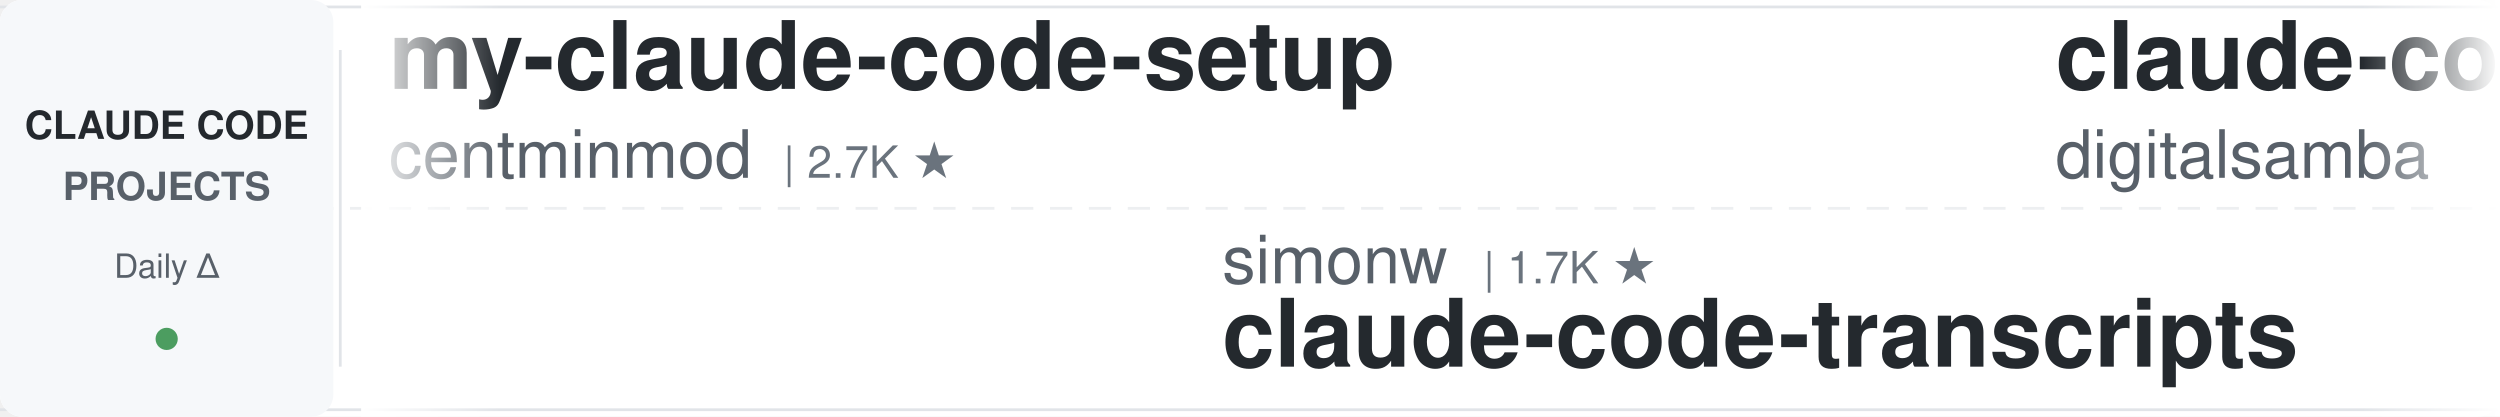
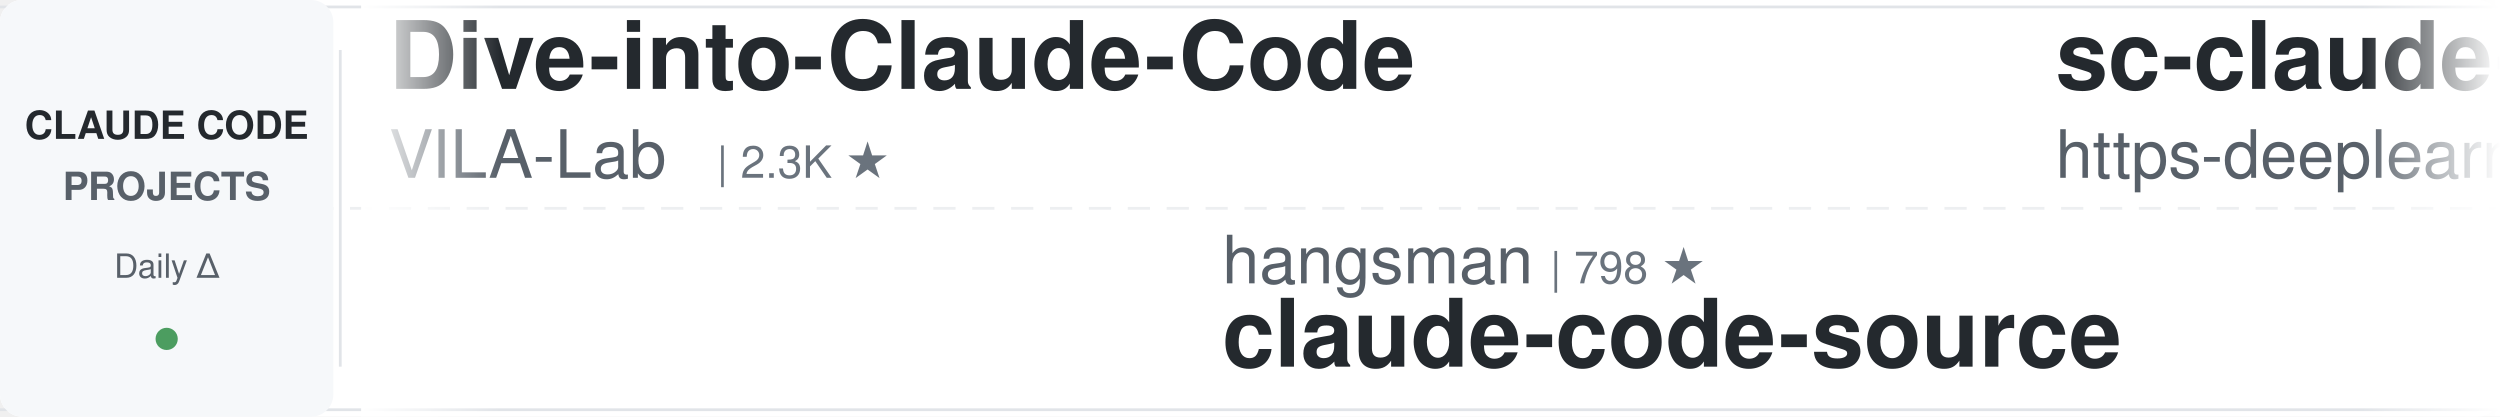
<svg xmlns="http://www.w3.org/2000/svg" width="900" height="150">
  <defs>
    <linearGradient id="leftFade" x1="0%" y1="0%" x2="100%" y2="0%">
      <stop offset="0%" style="stop-color:#ffffff;stop-opacity:1" />
      <stop offset="100%" style="stop-color:#ffffff;stop-opacity:0" />
    </linearGradient>
    <linearGradient id="rightFade" x1="0%" y1="0%" x2="100%" y2="0%">
      <stop offset="0%" style="stop-color:#ffffff;stop-opacity:0" />
      <stop offset="100%" style="stop-color:#ffffff;stop-opacity:1" />
    </linearGradient>
  </defs>
  <rect width="900" height="150" fill="#ffffff" rx="8" />
  <rect x="0" y="2" width="900" height="1" fill="#e1e4e8" />
  <rect x="0" y="147" width="900" height="1" fill="#e1e4e8" />
  <line x1="0" y1="75" x2="900" y2="75" stroke="#e1e4e8" stroke-width="1" stroke-dasharray="8 6" opacity="0.6" />
  <rect x="0" y="0" width="120" height="150" fill="#f6f8fa" rx="8" />
  <text x="60" y="50" font-family="-apple-system, BlinkMacSystemFont, 'Segoe UI', Helvetica, Arial, sans-serif" font-size="14" font-weight="600" fill="#24292e" text-anchor="middle">CLAUDE CODE</text>
  <text x="60" y="72" font-family="-apple-system, BlinkMacSystemFont, 'Segoe UI', Helvetica, Arial, sans-serif" font-size="14" font-weight="600" fill="#586069" text-anchor="middle">PROJECTS</text>
  <text x="60" y="100" font-family="-apple-system, BlinkMacSystemFont, 'Segoe UI', Helvetica, Arial, sans-serif" font-size="12" font-weight="500" fill="#586069" text-anchor="middle">Daily Δ</text>
  <circle cx="60" cy="122" r="4" fill="#22863a" opacity="0.8" />
  <rect x="122" y="18" width="1" height="114" fill="#e1e4e8" />
  <clipPath id="tickerClip">
    <rect x="130" y="0" width="770" height="150" />
  </clipPath>
  <g clip-path="url(#tickerClip)">
    <g id="tickerItems">
      <animateTransform attributeName="transform" attributeType="XML" type="translate" from="0 0" to="-3000 0" dur="54s" repeatCount="indefinite" />
      <g transform="translate(0, 0)">
-         <text x="140" y="32" font-family="-apple-system, BlinkMacSystemFont, 'Segoe UI', Helvetica, Arial, sans-serif" font-size="34" font-weight="600" fill="#24292e">my-claude-code-setup</text>
-         <text x="140" y="64" font-family="-apple-system, BlinkMacSystemFont, 'Segoe UI', Helvetica, Arial, sans-serif" font-size="24" font-weight="400" fill="#586069">centminmod</text>
-         <text x="282" y="64" font-family="-apple-system, BlinkMacSystemFont, 'Segoe UI', Helvetica, Arial, sans-serif" font-size="16" font-weight="500" fill="#6a737d">| 2.7K ★</text>
+         <text x="140" y="32" font-family="-apple-system, BlinkMacSystemFont, 'Segoe UI', Helvetica, Arial, sans-serif" font-size="34" font-weight="600" fill="#24292e">Dive-into-Claude-Code</text>
+         <text x="140" y="64" font-family="-apple-system, BlinkMacSystemFont, 'Segoe UI', Helvetica, Arial, sans-serif" font-size="24" font-weight="400" fill="#586069">VILA-Lab</text>
+         <text x="258" y="64" font-family="-apple-system, BlinkMacSystemFont, 'Segoe UI', Helvetica, Arial, sans-serif" font-size="16" font-weight="500" fill="#6a737d">| 2.3K ★</text>
      </g>
      <g transform="translate(300, 0)">
-         <text x="140" y="102" font-family="-apple-system, BlinkMacSystemFont, 'Segoe UI', Helvetica, Arial, sans-serif" font-size="24" font-weight="400" fill="#586069">simonw</text>
-         <text x="234" y="102" font-family="-apple-system, BlinkMacSystemFont, 'Segoe UI', Helvetica, Arial, sans-serif" font-size="16" font-weight="500" fill="#6a737d">| 1.7K ★</text>
-         <text x="140" y="132" font-family="-apple-system, BlinkMacSystemFont, 'Segoe UI', Helvetica, Arial, sans-serif" font-size="34" font-weight="600" fill="#24292e">claude-code-transcripts</text>
+         <text x="140" y="102" font-family="-apple-system, BlinkMacSystemFont, 'Segoe UI', Helvetica, Arial, sans-serif" font-size="24" font-weight="400" fill="#586069">hangsman</text>
+         <text x="258" y="102" font-family="-apple-system, BlinkMacSystemFont, 'Segoe UI', Helvetica, Arial, sans-serif" font-size="16" font-weight="500" fill="#6a737d">| 798 ★</text>
+         <text x="140" y="132" font-family="-apple-system, BlinkMacSystemFont, 'Segoe UI', Helvetica, Arial, sans-serif" font-size="34" font-weight="600" fill="#24292e">claude-code-source</text>
      </g>
      <g transform="translate(600, 0)">
-         <text x="140" y="32" font-family="-apple-system, BlinkMacSystemFont, 'Segoe UI', Helvetica, Arial, sans-serif" font-size="34" font-weight="600" fill="#24292e">claude-code-video-toolki...</text>
-         <text x="140" y="64" font-family="-apple-system, BlinkMacSystemFont, 'Segoe UI', Helvetica, Arial, sans-serif" font-size="24" font-weight="400" fill="#586069">digitalsamba</text>
-         <text x="306" y="64" font-family="-apple-system, BlinkMacSystemFont, 'Segoe UI', Helvetica, Arial, sans-serif" font-size="16" font-weight="500" fill="#6a737d">| 2.8K ★</text>
+         <text x="140" y="32" font-family="-apple-system, BlinkMacSystemFont, 'Segoe UI', Helvetica, Arial, sans-serif" font-size="34" font-weight="600" fill="#24292e">sc-claude-code-files</text>
+         <text x="140" y="64" font-family="-apple-system, BlinkMacSystemFont, 'Segoe UI', Helvetica, Arial, sans-serif" font-size="24" font-weight="400" fill="#586069">https-deeplearning-ai</text>
+         <text x="414" y="64" font-family="-apple-system, BlinkMacSystemFont, 'Segoe UI', Helvetica, Arial, sans-serif" font-size="16" font-weight="500" fill="#6a737d">| 568 ★</text>
      </g>
      <g transform="translate(900, 0)">
-         <text x="140" y="102" font-family="-apple-system, BlinkMacSystemFont, 'Segoe UI', Helvetica, Arial, sans-serif" font-size="24" font-weight="400" fill="#586069">davila7</text>
-         <text x="246" y="102" font-family="-apple-system, BlinkMacSystemFont, 'Segoe UI', Helvetica, Arial, sans-serif" font-size="16" font-weight="500" fill="#6a737d">| 34.2K ★</text>
-         <text x="140" y="132" font-family="-apple-system, BlinkMacSystemFont, 'Segoe UI', Helvetica, Arial, sans-serif" font-size="34" font-weight="600" fill="#24292e">claude-code-templates</text>
+         <text x="140" y="102" font-family="-apple-system, BlinkMacSystemFont, 'Segoe UI', Helvetica, Arial, sans-serif" font-size="24" font-weight="400" fill="#586069">alejandrobalderas</text>
+         <text x="366" y="102" font-family="-apple-system, BlinkMacSystemFont, 'Segoe UI', Helvetica, Arial, sans-serif" font-size="16" font-weight="500" fill="#6a737d">| 3.0K ★</text>
+         <text x="140" y="132" font-family="-apple-system, BlinkMacSystemFont, 'Segoe UI', Helvetica, Arial, sans-serif" font-size="34" font-weight="600" fill="#24292e">claude-code-from-source</text>
      </g>
      <g transform="translate(1200, 0)">
-         <text x="140" y="32" font-family="-apple-system, BlinkMacSystemFont, 'Segoe UI', Helvetica, Arial, sans-serif" font-size="34" font-weight="600" fill="#24292e">claude-code-source</text>
-         <text x="140" y="64" font-family="-apple-system, BlinkMacSystemFont, 'Segoe UI', Helvetica, Arial, sans-serif" font-size="24" font-weight="400" fill="#586069">JrCx7scC</text>
-         <text x="258" y="64" font-family="-apple-system, BlinkMacSystemFont, 'Segoe UI', Helvetica, Arial, sans-serif" font-size="16" font-weight="500" fill="#6a737d">| 377 ★</text>
+         <text x="140" y="32" font-family="-apple-system, BlinkMacSystemFont, 'Segoe UI', Helvetica, Arial, sans-serif" font-size="34" font-weight="600" fill="#24292e">claude-code-security-rev...</text>
+         <text x="140" y="64" font-family="-apple-system, BlinkMacSystemFont, 'Segoe UI', Helvetica, Arial, sans-serif" font-size="24" font-weight="400" fill="#586069">anthropics</text>
+         <text x="282" y="64" font-family="-apple-system, BlinkMacSystemFont, 'Segoe UI', Helvetica, Arial, sans-serif" font-size="16" font-weight="500" fill="#6a737d">| 7.1K ★</text>
      </g>
      <g transform="translate(1500, 0)">
        <text x="140" y="102" font-family="-apple-system, BlinkMacSystemFont, 'Segoe UI', Helvetica, Arial, sans-serif" font-size="24" font-weight="400" fill="#586069">OneRedOak</text>
        <text x="270" y="102" font-family="-apple-system, BlinkMacSystemFont, 'Segoe UI', Helvetica, Arial, sans-serif" font-size="16" font-weight="500" fill="#6a737d">| 3.9K ★</text>
        <text x="140" y="132" font-family="-apple-system, BlinkMacSystemFont, 'Segoe UI', Helvetica, Arial, sans-serif" font-size="34" font-weight="600" fill="#24292e">claude-code-workflows</text>
      </g>
      <g transform="translate(1800, 0)">
-         <text x="140" y="32" font-family="-apple-system, BlinkMacSystemFont, 'Segoe UI', Helvetica, Arial, sans-serif" font-size="34" font-weight="600" fill="#24292e">claude-code-router</text>
-         <text x="140" y="64" font-family="-apple-system, BlinkMacSystemFont, 'Segoe UI', Helvetica, Arial, sans-serif" font-size="24" font-weight="400" fill="#586069">musistudio</text>
-         <text x="282" y="64" font-family="-apple-system, BlinkMacSystemFont, 'Segoe UI', Helvetica, Arial, sans-serif" font-size="16" font-weight="500" fill="#6a737d">| 38.4K ★</text>
+         <text x="140" y="32" font-family="-apple-system, BlinkMacSystemFont, 'Segoe UI', Helvetica, Arial, sans-serif" font-size="34" font-weight="600" fill="#24292e">learn-claude-code</text>
+         <text x="140" y="64" font-family="-apple-system, BlinkMacSystemFont, 'Segoe UI', Helvetica, Arial, sans-serif" font-size="24" font-weight="400" fill="#586069">shareAI-lab</text>
+         <text x="294" y="64" font-family="-apple-system, BlinkMacSystemFont, 'Segoe UI', Helvetica, Arial, sans-serif" font-size="16" font-weight="500" fill="#6a737d">| 80.9K ★</text>
      </g>
      <g transform="translate(2100, 0)">
-         <text x="140" y="102" font-family="-apple-system, BlinkMacSystemFont, 'Segoe UI', Helvetica, Arial, sans-serif" font-size="24" font-weight="400" fill="#586069">rohitg00</text>
-         <text x="258" y="102" font-family="-apple-system, BlinkMacSystemFont, 'Segoe UI', Helvetica, Arial, sans-serif" font-size="16" font-weight="500" fill="#6a737d">| 2.9K ★</text>
-         <text x="140" y="132" font-family="-apple-system, BlinkMacSystemFont, 'Segoe UI', Helvetica, Arial, sans-serif" font-size="34" font-weight="600" fill="#24292e">awesome-claude-code-tool...</text>
+         <text x="140" y="102" font-family="-apple-system, BlinkMacSystemFont, 'Segoe UI', Helvetica, Arial, sans-serif" font-size="24" font-weight="400" fill="#586069">ding113</text>
+         <text x="246" y="102" font-family="-apple-system, BlinkMacSystemFont, 'Segoe UI', Helvetica, Arial, sans-serif" font-size="16" font-weight="500" fill="#6a737d">| 3.4K ★</text>
+         <text x="140" y="132" font-family="-apple-system, BlinkMacSystemFont, 'Segoe UI', Helvetica, Arial, sans-serif" font-size="34" font-weight="600" fill="#24292e">claude-code-hub</text>
      </g>
      <g transform="translate(2400, 0)">
-         <text x="140" y="32" font-family="-apple-system, BlinkMacSystemFont, 'Segoe UI', Helvetica, Arial, sans-serif" font-size="34" font-weight="600" fill="#24292e">claude-code-hub</text>
-         <text x="140" y="64" font-family="-apple-system, BlinkMacSystemFont, 'Segoe UI', Helvetica, Arial, sans-serif" font-size="24" font-weight="400" fill="#586069">ding113</text>
-         <text x="246" y="64" font-family="-apple-system, BlinkMacSystemFont, 'Segoe UI', Helvetica, Arial, sans-serif" font-size="16" font-weight="500" fill="#6a737d">| 3.4K ★</text>
+         <text x="140" y="32" font-family="-apple-system, BlinkMacSystemFont, 'Segoe UI', Helvetica, Arial, sans-serif" font-size="34" font-weight="600" fill="#24292e">claude-code-templates</text>
+         <text x="140" y="64" font-family="-apple-system, BlinkMacSystemFont, 'Segoe UI', Helvetica, Arial, sans-serif" font-size="24" font-weight="400" fill="#586069">davila7</text>
+         <text x="246" y="64" font-family="-apple-system, BlinkMacSystemFont, 'Segoe UI', Helvetica, Arial, sans-serif" font-size="16" font-weight="500" fill="#6a737d">| 34.2K ★</text>
      </g>
      <g transform="translate(2700, 0)">
        <text x="140" y="102" font-family="-apple-system, BlinkMacSystemFont, 'Segoe UI', Helvetica, Arial, sans-serif" font-size="24" font-weight="400" fill="#586069">Windy3f3f3f3f</text>
        <text x="318" y="102" font-family="-apple-system, BlinkMacSystemFont, 'Segoe UI', Helvetica, Arial, sans-serif" font-size="16" font-weight="500" fill="#6a737d">| 2.8K ★</text>
        <text x="140" y="132" font-family="-apple-system, BlinkMacSystemFont, 'Segoe UI', Helvetica, Arial, sans-serif" font-size="34" font-weight="600" fill="#24292e">claude-code-from-scratch</text>
      </g>
      <g transform="translate(3000, 0)">
-         <text x="140" y="32" font-family="-apple-system, BlinkMacSystemFont, 'Segoe UI', Helvetica, Arial, sans-serif" font-size="34" font-weight="600" fill="#24292e">my-claude-code-setup</text>
-         <text x="140" y="64" font-family="-apple-system, BlinkMacSystemFont, 'Segoe UI', Helvetica, Arial, sans-serif" font-size="24" font-weight="400" fill="#586069">centminmod</text>
-         <text x="282" y="64" font-family="-apple-system, BlinkMacSystemFont, 'Segoe UI', Helvetica, Arial, sans-serif" font-size="16" font-weight="500" fill="#6a737d">| 2.7K ★</text>
+         <text x="140" y="32" font-family="-apple-system, BlinkMacSystemFont, 'Segoe UI', Helvetica, Arial, sans-serif" font-size="34" font-weight="600" fill="#24292e">Dive-into-Claude-Code</text>
+         <text x="140" y="64" font-family="-apple-system, BlinkMacSystemFont, 'Segoe UI', Helvetica, Arial, sans-serif" font-size="24" font-weight="400" fill="#586069">VILA-Lab</text>
+         <text x="258" y="64" font-family="-apple-system, BlinkMacSystemFont, 'Segoe UI', Helvetica, Arial, sans-serif" font-size="16" font-weight="500" fill="#6a737d">| 2.3K ★</text>
      </g>
      <g transform="translate(3300, 0)">
-         <text x="140" y="102" font-family="-apple-system, BlinkMacSystemFont, 'Segoe UI', Helvetica, Arial, sans-serif" font-size="24" font-weight="400" fill="#586069">simonw</text>
-         <text x="234" y="102" font-family="-apple-system, BlinkMacSystemFont, 'Segoe UI', Helvetica, Arial, sans-serif" font-size="16" font-weight="500" fill="#6a737d">| 1.7K ★</text>
-         <text x="140" y="132" font-family="-apple-system, BlinkMacSystemFont, 'Segoe UI', Helvetica, Arial, sans-serif" font-size="34" font-weight="600" fill="#24292e">claude-code-transcripts</text>
+         <text x="140" y="102" font-family="-apple-system, BlinkMacSystemFont, 'Segoe UI', Helvetica, Arial, sans-serif" font-size="24" font-weight="400" fill="#586069">hangsman</text>
+         <text x="258" y="102" font-family="-apple-system, BlinkMacSystemFont, 'Segoe UI', Helvetica, Arial, sans-serif" font-size="16" font-weight="500" fill="#6a737d">| 798 ★</text>
+         <text x="140" y="132" font-family="-apple-system, BlinkMacSystemFont, 'Segoe UI', Helvetica, Arial, sans-serif" font-size="34" font-weight="600" fill="#24292e">claude-code-source</text>
      </g>
      <g transform="translate(3600, 0)">
-         <text x="140" y="32" font-family="-apple-system, BlinkMacSystemFont, 'Segoe UI', Helvetica, Arial, sans-serif" font-size="34" font-weight="600" fill="#24292e">claude-code-video-toolki...</text>
-         <text x="140" y="64" font-family="-apple-system, BlinkMacSystemFont, 'Segoe UI', Helvetica, Arial, sans-serif" font-size="24" font-weight="400" fill="#586069">digitalsamba</text>
-         <text x="306" y="64" font-family="-apple-system, BlinkMacSystemFont, 'Segoe UI', Helvetica, Arial, sans-serif" font-size="16" font-weight="500" fill="#6a737d">| 2.8K ★</text>
+         <text x="140" y="32" font-family="-apple-system, BlinkMacSystemFont, 'Segoe UI', Helvetica, Arial, sans-serif" font-size="34" font-weight="600" fill="#24292e">sc-claude-code-files</text>
+         <text x="140" y="64" font-family="-apple-system, BlinkMacSystemFont, 'Segoe UI', Helvetica, Arial, sans-serif" font-size="24" font-weight="400" fill="#586069">https-deeplearning-ai</text>
+         <text x="414" y="64" font-family="-apple-system, BlinkMacSystemFont, 'Segoe UI', Helvetica, Arial, sans-serif" font-size="16" font-weight="500" fill="#6a737d">| 568 ★</text>
      </g>
      <g transform="translate(3900, 0)">
-         <text x="140" y="102" font-family="-apple-system, BlinkMacSystemFont, 'Segoe UI', Helvetica, Arial, sans-serif" font-size="24" font-weight="400" fill="#586069">davila7</text>
-         <text x="246" y="102" font-family="-apple-system, BlinkMacSystemFont, 'Segoe UI', Helvetica, Arial, sans-serif" font-size="16" font-weight="500" fill="#6a737d">| 34.2K ★</text>
-         <text x="140" y="132" font-family="-apple-system, BlinkMacSystemFont, 'Segoe UI', Helvetica, Arial, sans-serif" font-size="34" font-weight="600" fill="#24292e">claude-code-templates</text>
+         <text x="140" y="102" font-family="-apple-system, BlinkMacSystemFont, 'Segoe UI', Helvetica, Arial, sans-serif" font-size="24" font-weight="400" fill="#586069">alejandrobalderas</text>
+         <text x="366" y="102" font-family="-apple-system, BlinkMacSystemFont, 'Segoe UI', Helvetica, Arial, sans-serif" font-size="16" font-weight="500" fill="#6a737d">| 3.0K ★</text>
+         <text x="140" y="132" font-family="-apple-system, BlinkMacSystemFont, 'Segoe UI', Helvetica, Arial, sans-serif" font-size="34" font-weight="600" fill="#24292e">claude-code-from-source</text>
      </g>
    </g>
  </g>
  <rect x="130" y="0" width="50" height="150" fill="url(#leftFade)" />
  <rect x="850" y="0" width="50" height="150" fill="url(#rightFade)" />
</svg>
